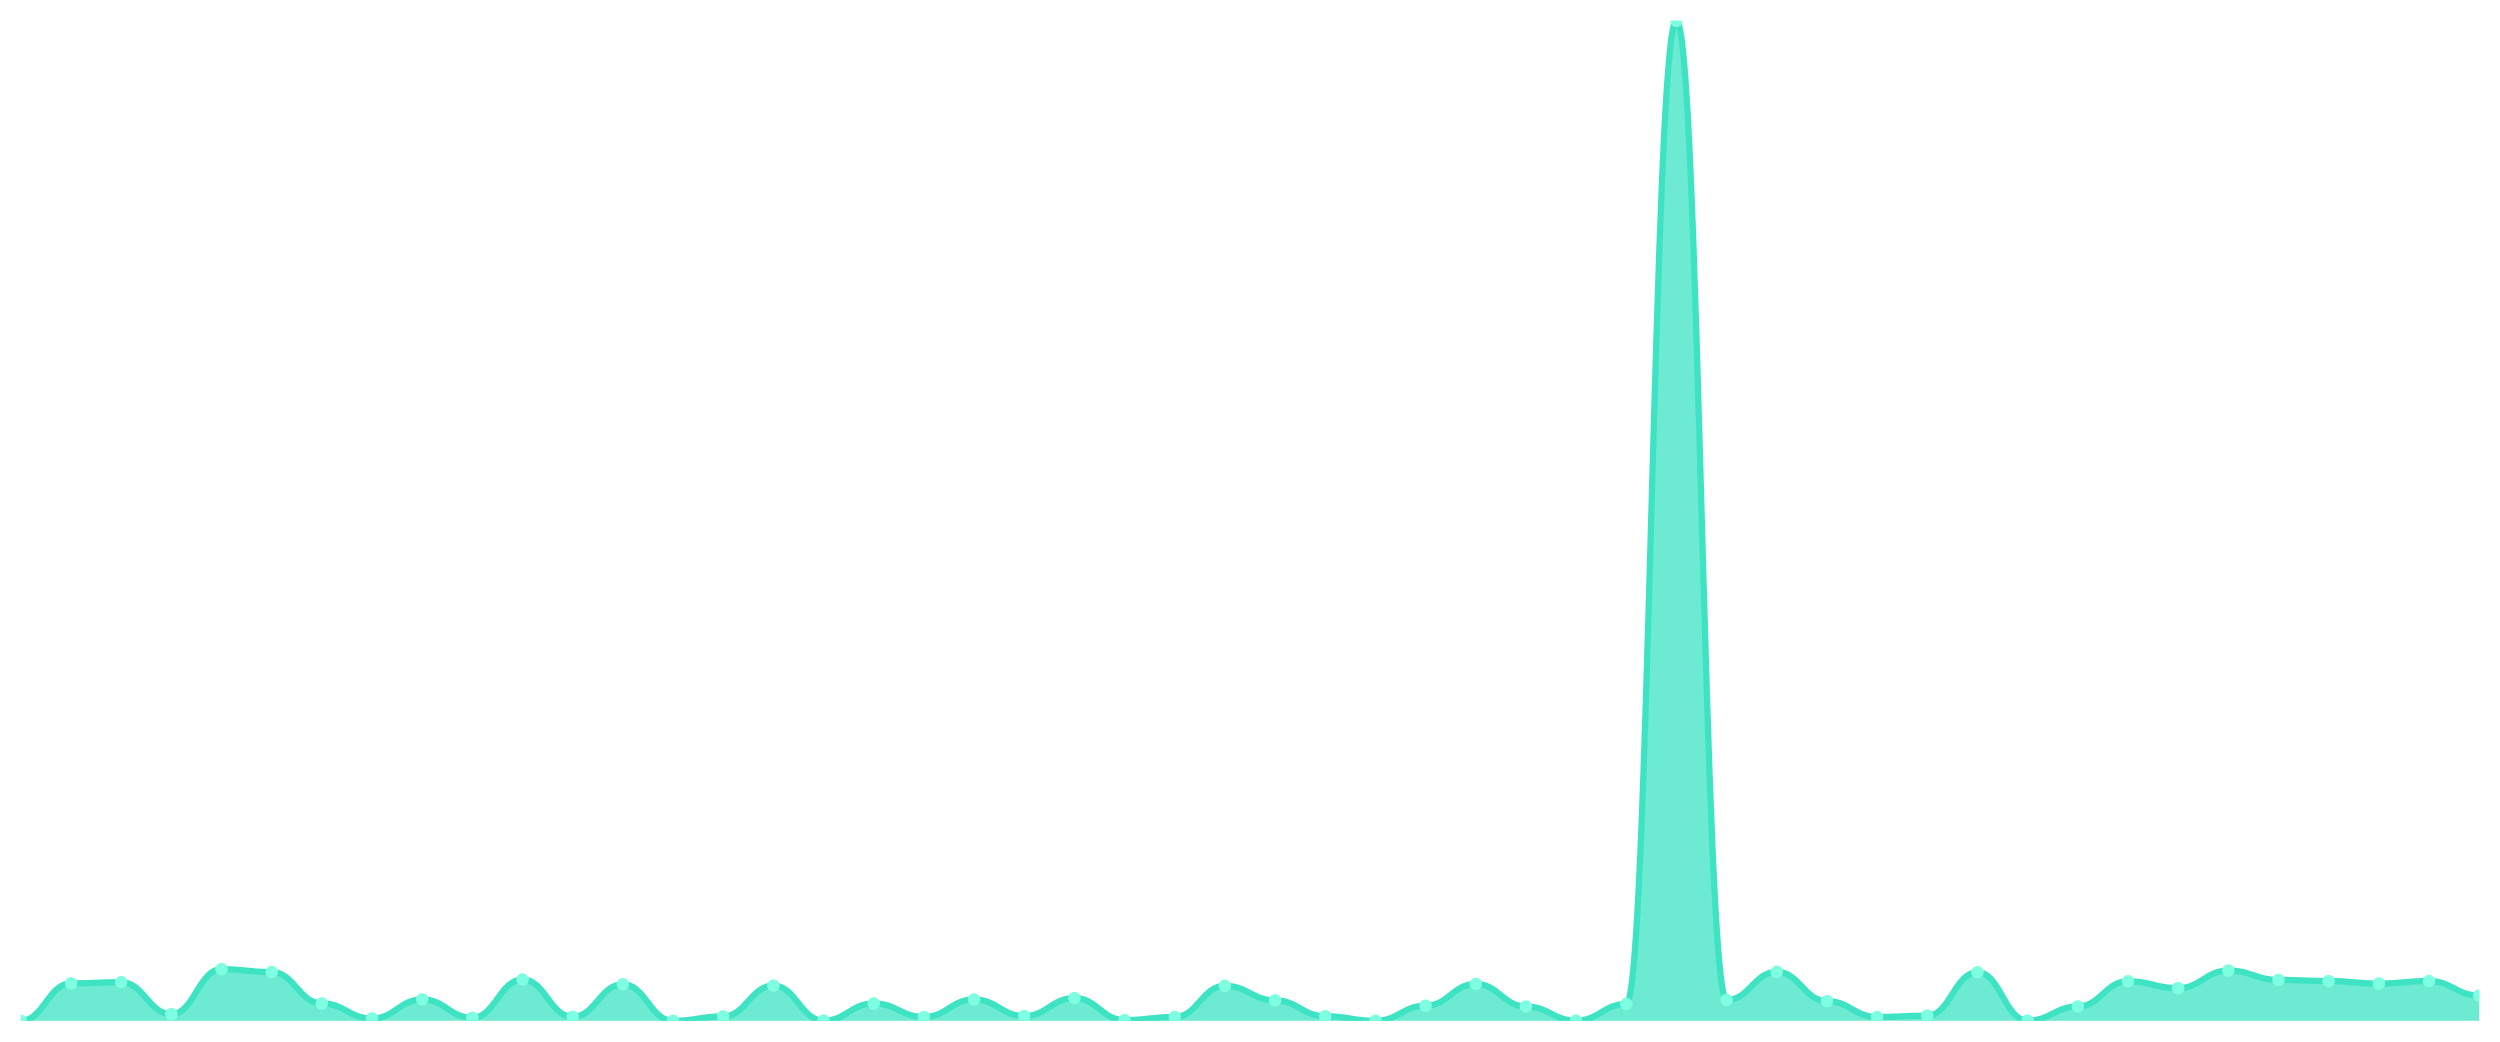
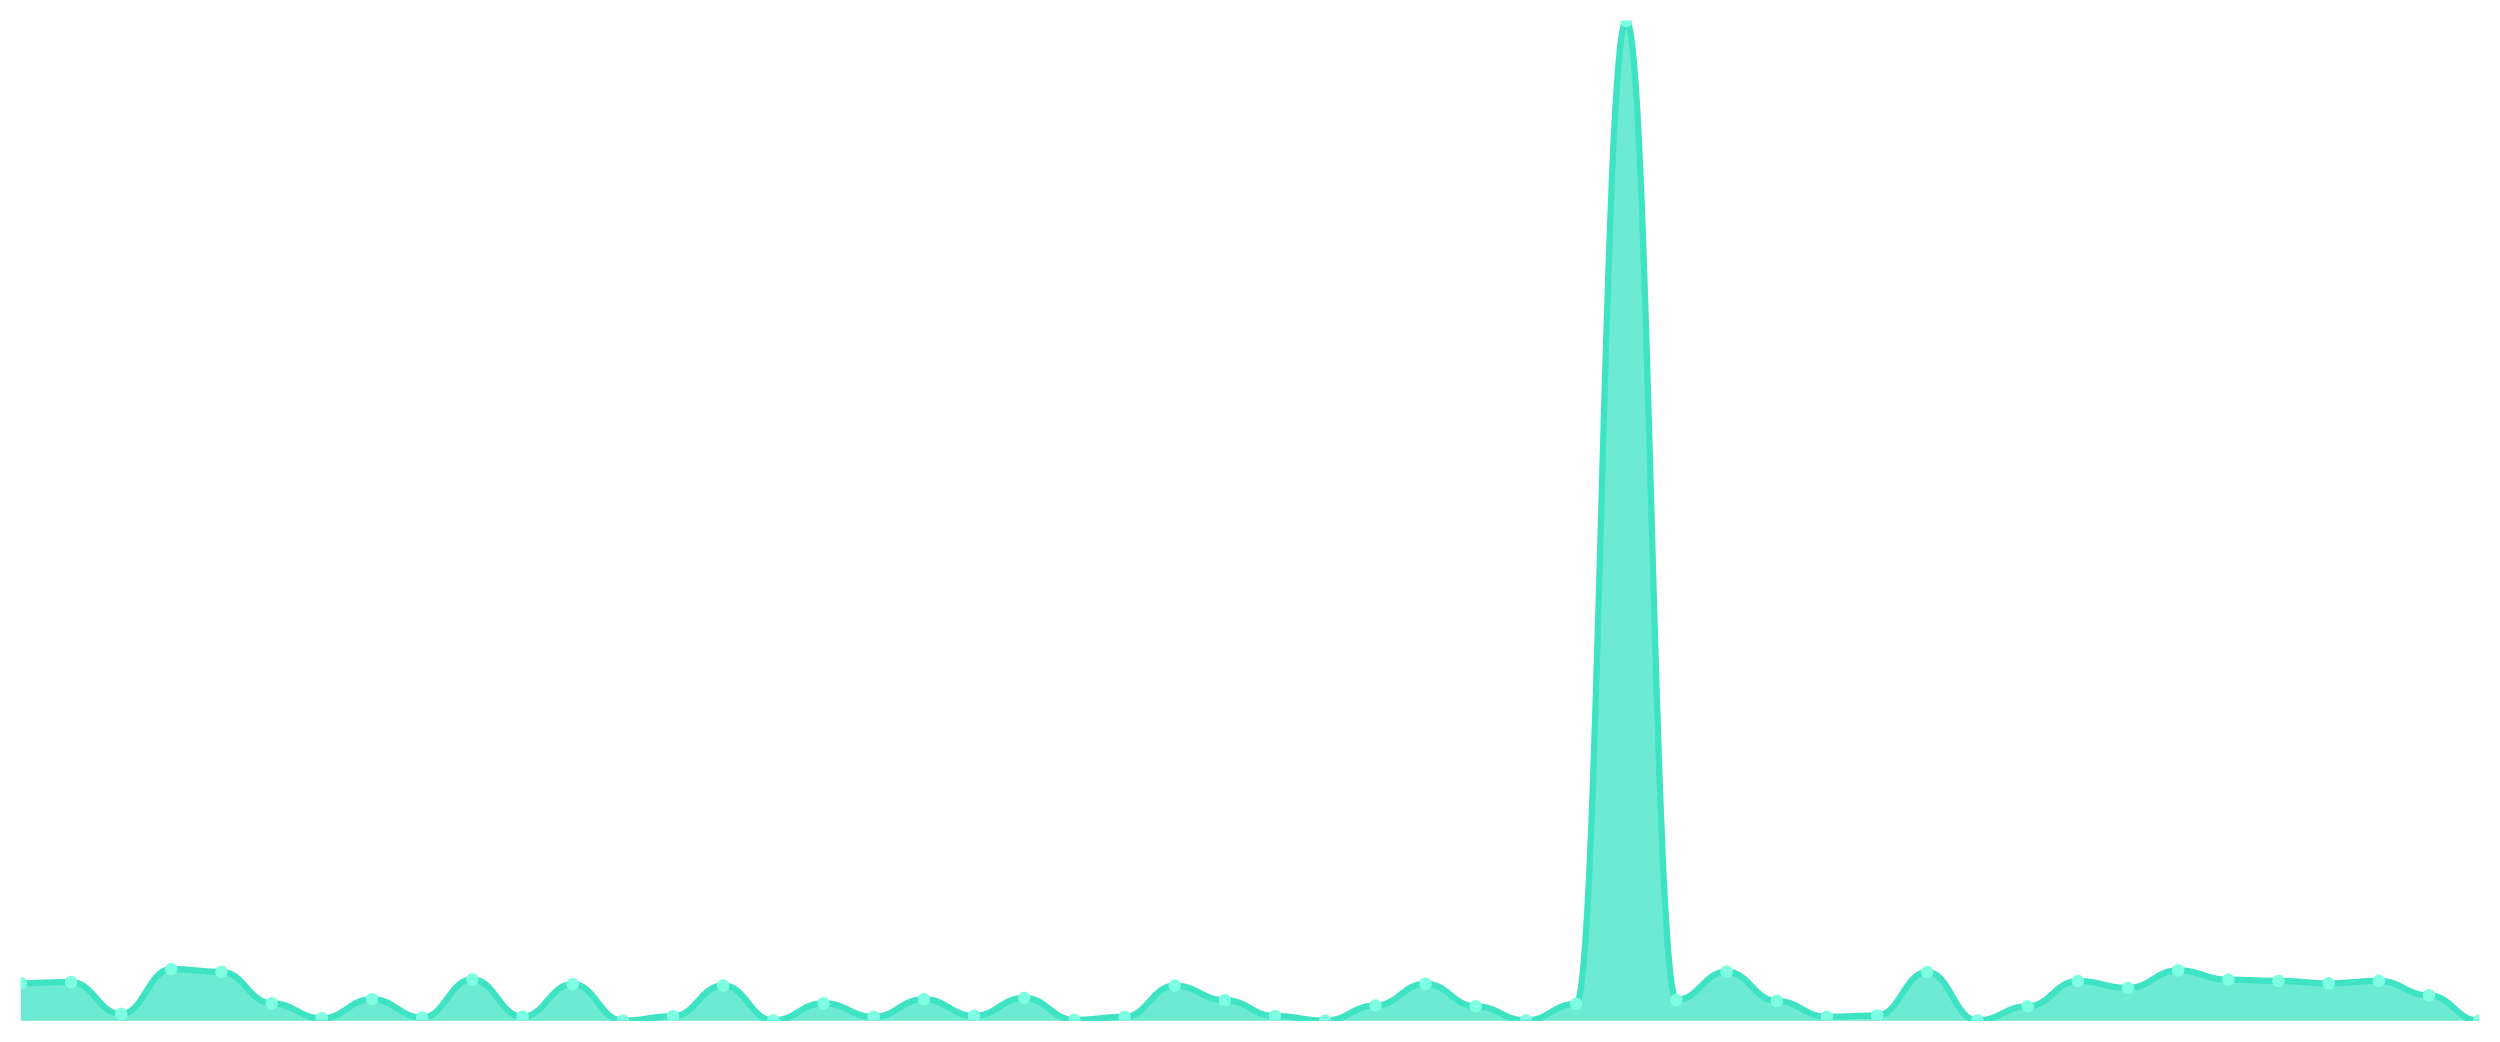
<svg xmlns="http://www.w3.org/2000/svg" viewBox="0 0 1200 500" width="1200" height="500">
  <defs>
    <clipPath id="c">
      <rect x="10" y="10" width="1180" height="480" />
    </clipPath>
  </defs>
  <rect width="1200" height="500" fill="none" />
  <g clip-path="url(#c)">
-     <path d="M 10,490 L 10,490 C 20.837,490 23.245,472.008 34.082,472.008 C 44.918,472.008 47.327,471.457 58.163,471.457 C 69,471.457 71.408,486.787 82.245,486.787 C 93.082,486.787 95.49,465.215 106.327,465.215 C 117.163,465.215 119.571,466.592 130.408,466.592 C 141.245,466.592 143.653,481.647 154.49,481.647 C 165.327,481.647 167.735,488.898 178.571,488.898 C 189.408,488.898 191.816,479.719 202.653,479.719 C 213.49,479.719 215.898,488.531 226.735,488.531 C 237.571,488.531 239.98,470.172 250.816,470.172 C 261.653,470.172 264.061,488.072 274.898,488.072 C 285.735,488.072 288.143,472.467 298.98,472.467 C 309.816,472.467 312.224,490 323.061,490 C 333.898,490 336.306,487.889 347.143,487.889 C 357.98,487.889 360.388,473.11 371.224,473.11 C 382.061,473.11 384.469,489.908 395.306,489.908 C 406.143,489.908 408.551,481.647 419.388,481.647 C 430.224,481.647 432.633,488.164 443.469,488.164 C 454.306,488.164 456.714,479.719 467.551,479.719 C 478.388,479.719 480.796,487.705 491.633,487.705 C 502.469,487.705 504.878,479.076 515.714,479.076 C 526.551,479.076 528.959,489.633 539.796,489.633 C 550.633,489.633 553.041,488.164 563.878,488.164 C 574.714,488.164 577.122,473.201 587.959,473.201 C 598.796,473.201 601.204,480.178 612.041,480.178 C 622.878,480.178 625.286,487.797 636.122,487.797 C 646.959,487.797 649.367,490 660.204,490 C 671.041,490 673.449,482.748 684.286,482.748 C 695.122,482.748 697.531,472.283 708.367,472.283 C 719.204,472.283 721.612,483.115 732.449,483.115 C 743.286,483.115 745.694,489.908 756.531,489.908 C 767.367,489.908 769.776,481.922 780.612,481.922 C 791.449,481.922 793.857,10 804.694,10 C 815.531,10 817.939,479.994 828.776,479.994 C 839.612,479.994 842.02,466.5 852.857,466.5 C 863.694,466.5 866.102,480.545 876.939,480.545 C 887.776,480.545 890.184,488.164 901.02,488.164 C 911.857,488.164 914.265,487.522 925.102,487.522 C 935.939,487.522 938.347,466.684 949.184,466.684 C 960.02,466.684 962.429,489.908 973.265,489.908 C 984.102,489.908 986.51,483.115 997.347,483.115 C 1008.184,483.115 1010.592,470.998 1021.429,470.998 C 1032.265,470.998 1034.673,474.303 1045.51,474.303 C 1056.347,474.303 1058.755,465.858 1069.592,465.858 C 1080.429,465.858 1082.837,470.356 1093.673,470.356 C 1104.51,470.356 1106.918,470.906 1117.755,470.906 C 1128.592,470.906 1131,472.1 1141.837,472.1 C 1152.673,472.1 1155.082,470.906 1165.918,470.906 C 1176.755,470.906 1179.163,477.883 1190,477.883 L 1190,490 Z" fill="rgba(61,227,195,0.75)" />
-     <path d="M 10,490 C 20.837,490 23.245,472.008 34.082,472.008 C 44.918,472.008 47.327,471.457 58.163,471.457 C 69,471.457 71.408,486.787 82.245,486.787 C 93.082,486.787 95.49,465.215 106.327,465.215 C 117.163,465.215 119.571,466.592 130.408,466.592 C 141.245,466.592 143.653,481.647 154.49,481.647 C 165.327,481.647 167.735,488.898 178.571,488.898 C 189.408,488.898 191.816,479.719 202.653,479.719 C 213.49,479.719 215.898,488.531 226.735,488.531 C 237.571,488.531 239.98,470.172 250.816,470.172 C 261.653,470.172 264.061,488.072 274.898,488.072 C 285.735,488.072 288.143,472.467 298.98,472.467 C 309.816,472.467 312.224,490 323.061,490 C 333.898,490 336.306,487.889 347.143,487.889 C 357.98,487.889 360.388,473.11 371.224,473.11 C 382.061,473.11 384.469,489.908 395.306,489.908 C 406.143,489.908 408.551,481.647 419.388,481.647 C 430.224,481.647 432.633,488.164 443.469,488.164 C 454.306,488.164 456.714,479.719 467.551,479.719 C 478.388,479.719 480.796,487.705 491.633,487.705 C 502.469,487.705 504.878,479.076 515.714,479.076 C 526.551,479.076 528.959,489.633 539.796,489.633 C 550.633,489.633 553.041,488.164 563.878,488.164 C 574.714,488.164 577.122,473.201 587.959,473.201 C 598.796,473.201 601.204,480.178 612.041,480.178 C 622.878,480.178 625.286,487.797 636.122,487.797 C 646.959,487.797 649.367,490 660.204,490 C 671.041,490 673.449,482.748 684.286,482.748 C 695.122,482.748 697.531,472.283 708.367,472.283 C 719.204,472.283 721.612,483.115 732.449,483.115 C 743.286,483.115 745.694,489.908 756.531,489.908 C 767.367,489.908 769.776,481.922 780.612,481.922 C 791.449,481.922 793.857,10 804.694,10 C 815.531,10 817.939,479.994 828.776,479.994 C 839.612,479.994 842.02,466.5 852.857,466.5 C 863.694,466.5 866.102,480.545 876.939,480.545 C 887.776,480.545 890.184,488.164 901.02,488.164 C 911.857,488.164 914.265,487.522 925.102,487.522 C 935.939,487.522 938.347,466.684 949.184,466.684 C 960.02,466.684 962.429,489.908 973.265,489.908 C 984.102,489.908 986.51,483.115 997.347,483.115 C 1008.184,483.115 1010.592,470.998 1021.429,470.998 C 1032.265,470.998 1034.673,474.303 1045.51,474.303 C 1056.347,474.303 1058.755,465.858 1069.592,465.858 C 1080.429,465.858 1082.837,470.356 1093.673,470.356 C 1104.51,470.356 1106.918,470.906 1117.755,470.906 C 1128.592,470.906 1131,472.1 1141.837,472.1 C 1152.673,472.1 1155.082,470.906 1165.918,470.906 C 1176.755,470.906 1179.163,477.883 1190,477.883" fill="none" stroke="#3de3c3" stroke-width="3" stroke-linecap="round" stroke-linejoin="round" />
-     <circle cx="10" cy="490" r="3" fill="#7fffe1" />
-     <circle cx="34.082" cy="472.008" r="3" fill="#7fffe1" />
-     <circle cx="58.163" cy="471.457" r="3" fill="#7fffe1" />
-     <circle cx="82.245" cy="486.787" r="3" fill="#7fffe1" />
-     <circle cx="106.327" cy="465.215" r="3" fill="#7fffe1" />
-     <circle cx="130.408" cy="466.592" r="3" fill="#7fffe1" />
-     <circle cx="154.49" cy="481.647" r="3" fill="#7fffe1" />
-     <circle cx="178.571" cy="488.898" r="3" fill="#7fffe1" />
-     <circle cx="202.653" cy="479.719" r="3" fill="#7fffe1" />
-     <circle cx="226.735" cy="488.531" r="3" fill="#7fffe1" />
-     <circle cx="250.816" cy="470.172" r="3" fill="#7fffe1" />
-     <circle cx="274.898" cy="488.072" r="3" fill="#7fffe1" />
-     <circle cx="298.98" cy="472.467" r="3" fill="#7fffe1" />
-     <circle cx="323.061" cy="490" r="3" fill="#7fffe1" />
-     <circle cx="347.143" cy="487.889" r="3" fill="#7fffe1" />
-     <circle cx="371.224" cy="473.11" r="3" fill="#7fffe1" />
-     <circle cx="395.306" cy="489.908" r="3" fill="#7fffe1" />
-     <circle cx="419.388" cy="481.647" r="3" fill="#7fffe1" />
-     <circle cx="443.469" cy="488.164" r="3" fill="#7fffe1" />
-     <circle cx="467.551" cy="479.719" r="3" fill="#7fffe1" />
-     <circle cx="491.633" cy="487.705" r="3" fill="#7fffe1" />
-     <circle cx="515.714" cy="479.076" r="3" fill="#7fffe1" />
-     <circle cx="539.796" cy="489.633" r="3" fill="#7fffe1" />
-     <circle cx="563.878" cy="488.164" r="3" fill="#7fffe1" />
-     <circle cx="587.959" cy="473.201" r="3" fill="#7fffe1" />
-     <circle cx="612.041" cy="480.178" r="3" fill="#7fffe1" />
-     <circle cx="636.122" cy="487.797" r="3" fill="#7fffe1" />
-     <circle cx="660.204" cy="490" r="3" fill="#7fffe1" />
-     <circle cx="684.286" cy="482.748" r="3" fill="#7fffe1" />
-     <circle cx="708.367" cy="472.283" r="3" fill="#7fffe1" />
-     <circle cx="732.449" cy="483.115" r="3" fill="#7fffe1" />
-     <circle cx="756.531" cy="489.908" r="3" fill="#7fffe1" />
-     <circle cx="780.612" cy="481.922" r="3" fill="#7fffe1" />
-     <circle cx="804.694" cy="10" r="3" fill="#7fffe1" />
-     <circle cx="828.776" cy="479.994" r="3" fill="#7fffe1" />
-     <circle cx="852.857" cy="466.5" r="3" fill="#7fffe1" />
-     <circle cx="876.939" cy="480.545" r="3" fill="#7fffe1" />
-     <circle cx="901.02" cy="488.164" r="3" fill="#7fffe1" />
-     <circle cx="925.102" cy="487.522" r="3" fill="#7fffe1" />
-     <circle cx="949.184" cy="466.684" r="3" fill="#7fffe1" />
-     <circle cx="973.265" cy="489.908" r="3" fill="#7fffe1" />
-     <circle cx="997.347" cy="483.115" r="3" fill="#7fffe1" />
-     <circle cx="1021.429" cy="470.998" r="3" fill="#7fffe1" />
-     <circle cx="1045.51" cy="474.303" r="3" fill="#7fffe1" />
-     <circle cx="1069.592" cy="465.858" r="3" fill="#7fffe1" />
-     <circle cx="1093.673" cy="470.356" r="3" fill="#7fffe1" />
-     <circle cx="1117.755" cy="470.906" r="3" fill="#7fffe1" />
-     <circle cx="1141.837" cy="472.1" r="3" fill="#7fffe1" />
-     <circle cx="1165.918" cy="470.906" r="3" fill="#7fffe1" />
-     <circle cx="1190" cy="477.883" r="3" fill="#7fffe1" />
+     <path d="M 10,490 L 10,471.92 C 20.837,471.92 23.245,471.369 34.082,471.369 C 44.918,471.369 47.327,486.696 58.163,486.696 C 69,486.696 71.408,465.128 82.245,465.128 C 93.082,465.128 95.49,466.505 106.327,466.505 C 117.163,466.505 119.571,481.556 130.408,481.556 C 141.245,481.556 143.653,488.807 154.49,488.807 C 165.327,488.807 167.735,479.629 178.571,479.629 C 189.408,479.629 191.816,488.44 202.653,488.44 C 213.49,488.44 215.898,470.084 226.735,470.084 C 237.571,470.084 239.98,487.981 250.816,487.981 C 261.653,487.981 264.061,472.379 274.898,472.379 C 285.735,472.379 288.143,489.908 298.98,489.908 C 309.816,489.908 312.224,487.797 323.061,487.797 C 333.898,487.797 336.306,473.021 347.143,473.021 C 357.98,473.021 360.388,489.816 371.224,489.816 C 382.061,489.816 384.469,481.556 395.306,481.556 C 406.143,481.556 408.551,488.073 419.388,488.073 C 430.224,488.073 432.633,479.629 443.469,479.629 C 454.306,479.629 456.714,487.614 467.551,487.614 C 478.388,487.614 480.796,478.987 491.633,478.987 C 502.469,478.987 504.878,489.541 515.714,489.541 C 526.551,489.541 528.959,488.073 539.796,488.073 C 550.633,488.073 553.041,473.113 563.878,473.113 C 574.714,473.113 577.122,480.088 587.959,480.088 C 598.796,480.088 601.204,487.706 612.041,487.706 C 622.878,487.706 625.286,489.908 636.122,489.908 C 646.959,489.908 649.367,482.658 660.204,482.658 C 671.041,482.658 673.449,472.195 684.286,472.195 C 695.122,472.195 697.531,483.025 708.367,483.025 C 719.204,483.025 721.612,489.816 732.449,489.816 C 743.286,489.816 745.694,481.832 756.531,481.832 C 767.367,481.832 769.776,10 780.612,10 C 791.449,10 793.857,479.904 804.694,479.904 C 815.531,479.904 817.939,466.413 828.776,466.413 C 839.612,466.413 842.02,480.455 852.857,480.455 C 863.694,480.455 866.102,488.073 876.939,488.073 C 887.776,488.073 890.184,487.43 901.02,487.43 C 911.857,487.43 914.265,466.597 925.102,466.597 C 935.939,466.597 938.347,489.816 949.184,489.816 C 960.02,489.816 962.429,483.025 973.265,483.025 C 984.102,483.025 986.51,470.91 997.347,470.91 C 1008.184,470.91 1010.592,474.214 1021.429,474.214 C 1032.265,474.214 1034.673,465.771 1045.51,465.771 C 1056.347,465.771 1058.755,470.268 1069.592,470.268 C 1080.429,470.268 1082.837,470.818 1093.673,470.818 C 1104.51,470.818 1106.918,472.011 1117.755,472.011 C 1128.592,472.011 1131,470.818 1141.837,470.818 C 1152.673,470.818 1155.082,477.793 1165.918,477.793 C 1176.755,477.793 1179.163,490 1190,490 L 1190,490 Z" fill="rgba(61,227,195,0.75)" />
+     <path d="M 10,471.92 C 20.837,471.92 23.245,471.369 34.082,471.369 C 44.918,471.369 47.327,486.696 58.163,486.696 C 69,486.696 71.408,465.128 82.245,465.128 C 93.082,465.128 95.49,466.505 106.327,466.505 C 117.163,466.505 119.571,481.556 130.408,481.556 C 141.245,481.556 143.653,488.807 154.49,488.807 C 165.327,488.807 167.735,479.629 178.571,479.629 C 189.408,479.629 191.816,488.44 202.653,488.44 C 213.49,488.44 215.898,470.084 226.735,470.084 C 237.571,470.084 239.98,487.981 250.816,487.981 C 261.653,487.981 264.061,472.379 274.898,472.379 C 285.735,472.379 288.143,489.908 298.98,489.908 C 309.816,489.908 312.224,487.797 323.061,487.797 C 333.898,487.797 336.306,473.021 347.143,473.021 C 357.98,473.021 360.388,489.816 371.224,489.816 C 382.061,489.816 384.469,481.556 395.306,481.556 C 406.143,481.556 408.551,488.073 419.388,488.073 C 430.224,488.073 432.633,479.629 443.469,479.629 C 454.306,479.629 456.714,487.614 467.551,487.614 C 478.388,487.614 480.796,478.987 491.633,478.987 C 502.469,478.987 504.878,489.541 515.714,489.541 C 526.551,489.541 528.959,488.073 539.796,488.073 C 550.633,488.073 553.041,473.113 563.878,473.113 C 574.714,473.113 577.122,480.088 587.959,480.088 C 598.796,480.088 601.204,487.706 612.041,487.706 C 622.878,487.706 625.286,489.908 636.122,489.908 C 646.959,489.908 649.367,482.658 660.204,482.658 C 671.041,482.658 673.449,472.195 684.286,472.195 C 695.122,472.195 697.531,483.025 708.367,483.025 C 719.204,483.025 721.612,489.816 732.449,489.816 C 743.286,489.816 745.694,481.832 756.531,481.832 C 767.367,481.832 769.776,10 780.612,10 C 791.449,10 793.857,479.904 804.694,479.904 C 815.531,479.904 817.939,466.413 828.776,466.413 C 839.612,466.413 842.02,480.455 852.857,480.455 C 863.694,480.455 866.102,488.073 876.939,488.073 C 887.776,488.073 890.184,487.43 901.02,487.43 C 911.857,487.43 914.265,466.597 925.102,466.597 C 935.939,466.597 938.347,489.816 949.184,489.816 C 960.02,489.816 962.429,483.025 973.265,483.025 C 984.102,483.025 986.51,470.91 997.347,470.91 C 1008.184,470.91 1010.592,474.214 1021.429,474.214 C 1032.265,474.214 1034.673,465.771 1045.51,465.771 C 1056.347,465.771 1058.755,470.268 1069.592,470.268 C 1080.429,470.268 1082.837,470.818 1093.673,470.818 C 1104.51,470.818 1106.918,472.011 1117.755,472.011 C 1128.592,472.011 1131,470.818 1141.837,470.818 C 1152.673,470.818 1155.082,477.793 1165.918,477.793 C 1176.755,477.793 1179.163,490 1190,490" fill="none" stroke="#3de3c3" stroke-width="3" stroke-linecap="round" stroke-linejoin="round" />
+     <circle cx="10" cy="471.92" r="3" fill="#7fffe1" />
+     <circle cx="34.082" cy="471.369" r="3" fill="#7fffe1" />
+     <circle cx="58.163" cy="486.696" r="3" fill="#7fffe1" />
+     <circle cx="82.245" cy="465.128" r="3" fill="#7fffe1" />
+     <circle cx="106.327" cy="466.505" r="3" fill="#7fffe1" />
+     <circle cx="130.408" cy="481.556" r="3" fill="#7fffe1" />
+     <circle cx="154.49" cy="488.807" r="3" fill="#7fffe1" />
+     <circle cx="178.571" cy="479.629" r="3" fill="#7fffe1" />
+     <circle cx="202.653" cy="488.44" r="3" fill="#7fffe1" />
+     <circle cx="226.735" cy="470.084" r="3" fill="#7fffe1" />
+     <circle cx="250.816" cy="487.981" r="3" fill="#7fffe1" />
+     <circle cx="274.898" cy="472.379" r="3" fill="#7fffe1" />
+     <circle cx="298.98" cy="489.908" r="3" fill="#7fffe1" />
+     <circle cx="323.061" cy="487.797" r="3" fill="#7fffe1" />
+     <circle cx="347.143" cy="473.021" r="3" fill="#7fffe1" />
+     <circle cx="371.224" cy="489.816" r="3" fill="#7fffe1" />
+     <circle cx="395.306" cy="481.556" r="3" fill="#7fffe1" />
+     <circle cx="419.388" cy="488.073" r="3" fill="#7fffe1" />
+     <circle cx="443.469" cy="479.629" r="3" fill="#7fffe1" />
+     <circle cx="467.551" cy="487.614" r="3" fill="#7fffe1" />
+     <circle cx="491.633" cy="478.987" r="3" fill="#7fffe1" />
+     <circle cx="515.714" cy="489.541" r="3" fill="#7fffe1" />
+     <circle cx="539.796" cy="488.073" r="3" fill="#7fffe1" />
+     <circle cx="563.878" cy="473.113" r="3" fill="#7fffe1" />
+     <circle cx="587.959" cy="480.088" r="3" fill="#7fffe1" />
+     <circle cx="612.041" cy="487.706" r="3" fill="#7fffe1" />
+     <circle cx="636.122" cy="489.908" r="3" fill="#7fffe1" />
+     <circle cx="660.204" cy="482.658" r="3" fill="#7fffe1" />
+     <circle cx="684.286" cy="472.195" r="3" fill="#7fffe1" />
+     <circle cx="708.367" cy="483.025" r="3" fill="#7fffe1" />
+     <circle cx="732.449" cy="489.816" r="3" fill="#7fffe1" />
+     <circle cx="756.531" cy="481.832" r="3" fill="#7fffe1" />
+     <circle cx="780.612" cy="10" r="3" fill="#7fffe1" />
+     <circle cx="804.694" cy="479.904" r="3" fill="#7fffe1" />
+     <circle cx="828.776" cy="466.413" r="3" fill="#7fffe1" />
+     <circle cx="852.857" cy="480.455" r="3" fill="#7fffe1" />
+     <circle cx="876.939" cy="488.073" r="3" fill="#7fffe1" />
+     <circle cx="901.02" cy="487.43" r="3" fill="#7fffe1" />
+     <circle cx="925.102" cy="466.597" r="3" fill="#7fffe1" />
+     <circle cx="949.184" cy="489.816" r="3" fill="#7fffe1" />
+     <circle cx="973.265" cy="483.025" r="3" fill="#7fffe1" />
+     <circle cx="997.347" cy="470.91" r="3" fill="#7fffe1" />
+     <circle cx="1021.429" cy="474.214" r="3" fill="#7fffe1" />
+     <circle cx="1045.51" cy="465.771" r="3" fill="#7fffe1" />
+     <circle cx="1069.592" cy="470.268" r="3" fill="#7fffe1" />
+     <circle cx="1093.673" cy="470.818" r="3" fill="#7fffe1" />
+     <circle cx="1117.755" cy="472.011" r="3" fill="#7fffe1" />
+     <circle cx="1141.837" cy="470.818" r="3" fill="#7fffe1" />
+     <circle cx="1165.918" cy="477.793" r="3" fill="#7fffe1" />
+     <circle cx="1190" cy="490" r="3" fill="#7fffe1" />
  </g>
</svg>
